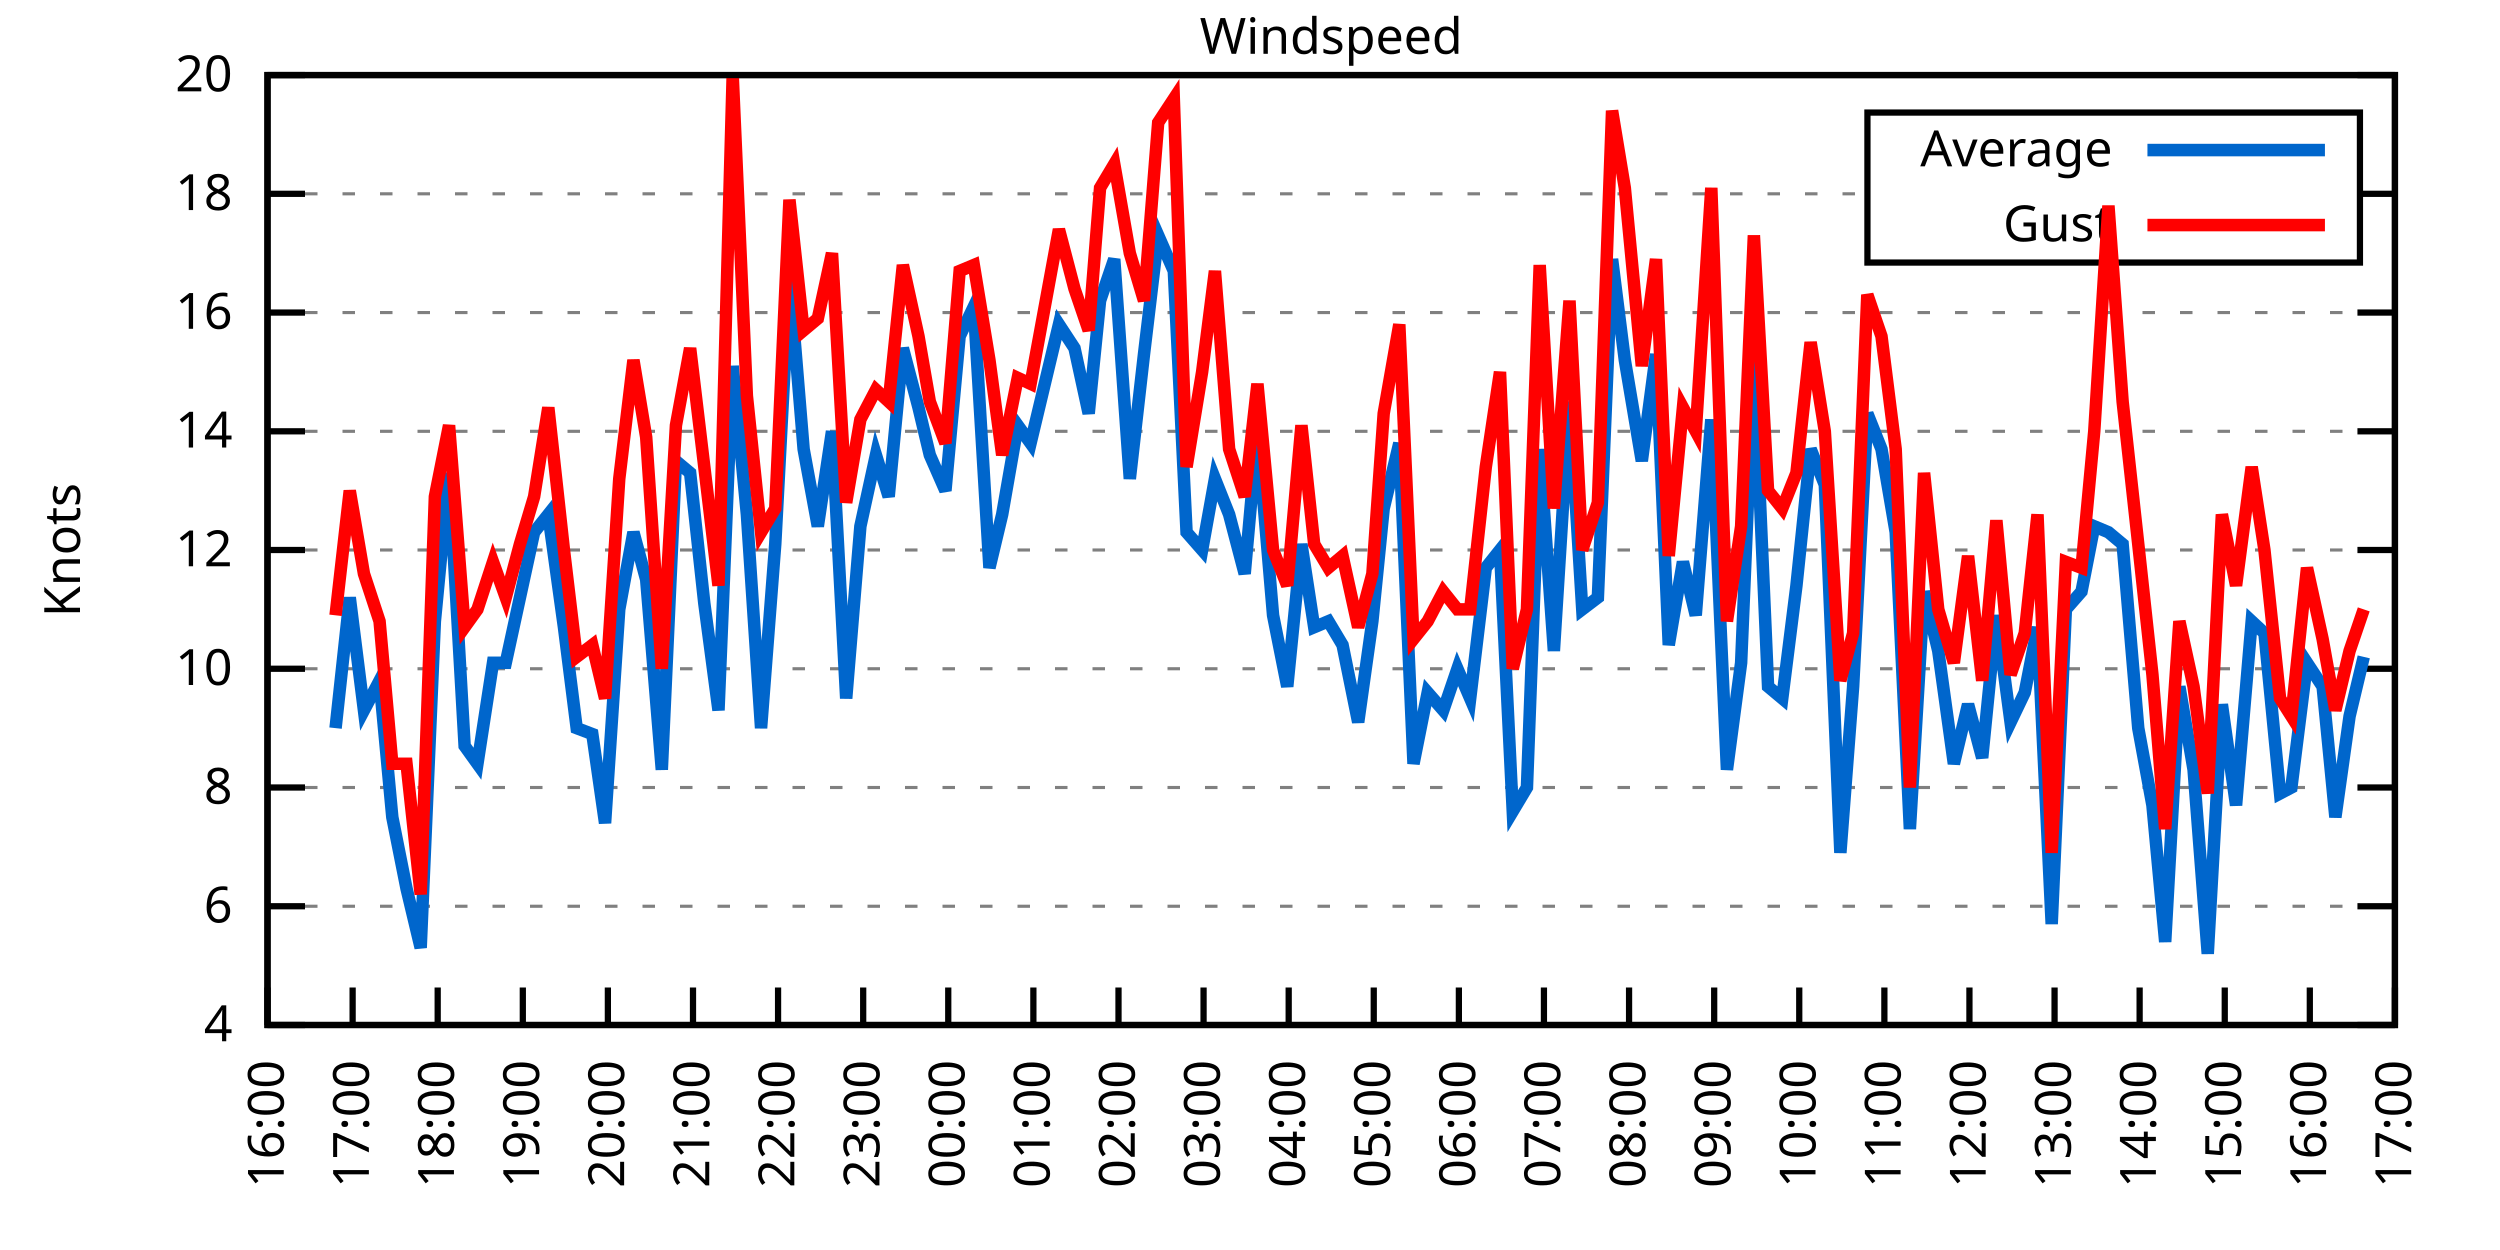
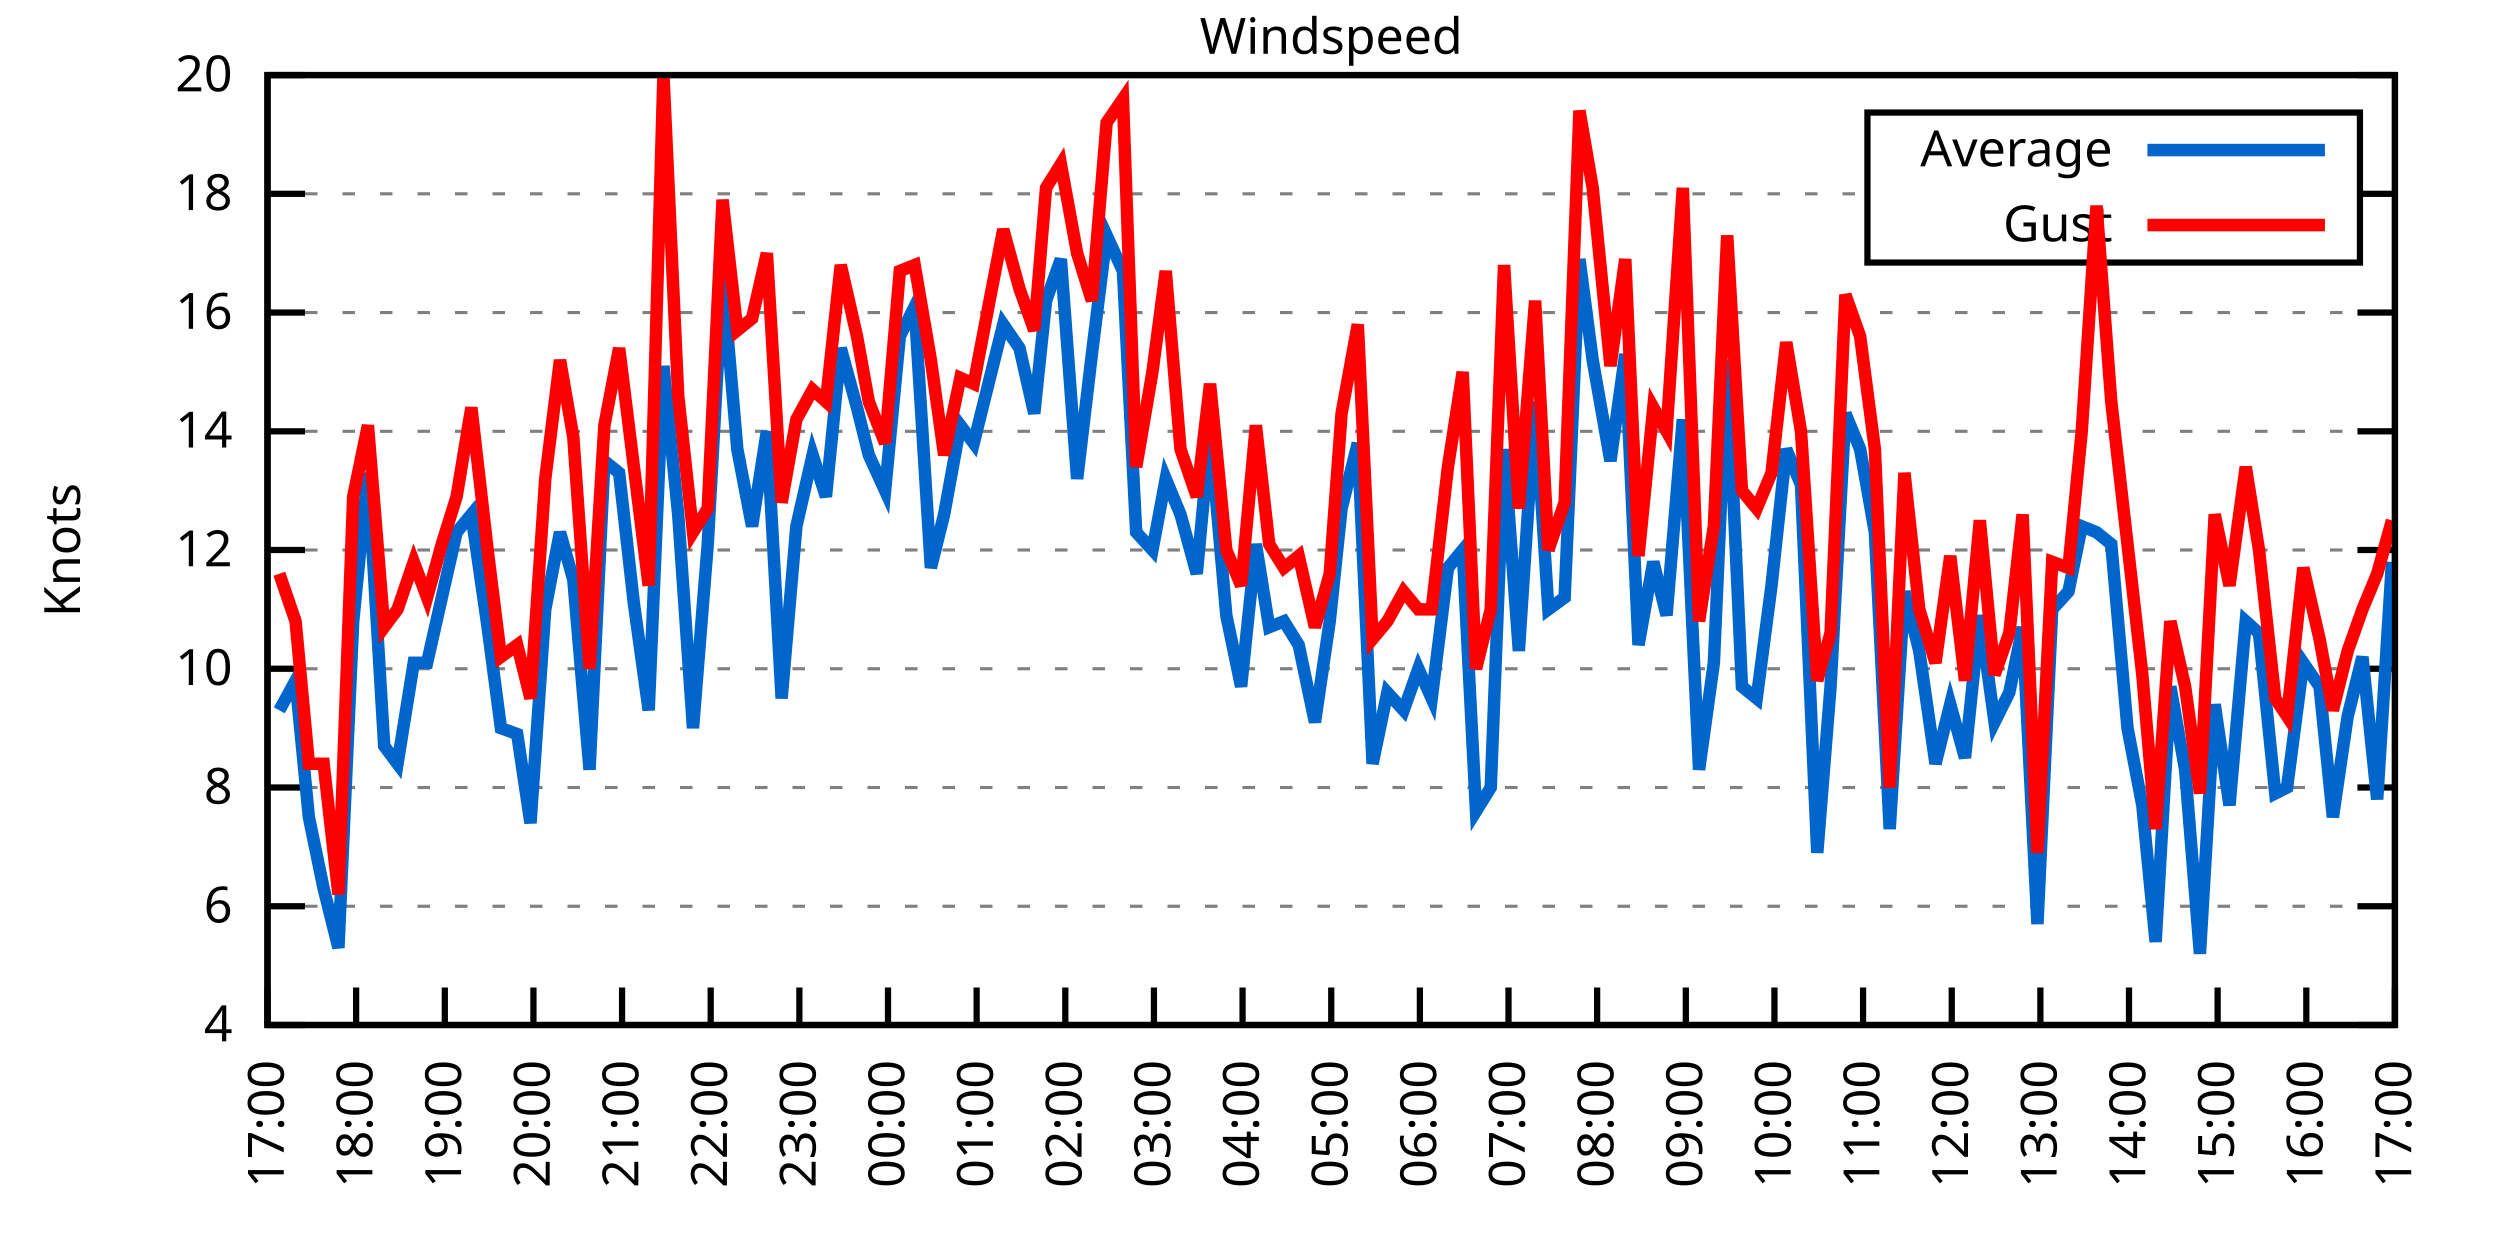
<svg xmlns="http://www.w3.org/2000/svg" xmlns:xlink="http://www.w3.org/1999/xlink" width="400" height="200" viewBox="0 0 400 200">
  <g id="gnuplot_canvas">
    <rect x="0" y="0" width="400" height="200" fill="none" />
    <defs>
      <circle id="gpDot" r="0.5" stroke-width="0.5" stroke="currentColor" />
      <path id="gpPt0" stroke-width="0.333" stroke="currentColor" d="M-1,0 h2 M0,-1 v2" />
      <path id="gpPt1" stroke-width="0.333" stroke="currentColor" d="M-1,-1 L1,1 M1,-1 L-1,1" />
      <path id="gpPt2" stroke-width="0.333" stroke="currentColor" d="M-1,0 L1,0 M0,-1 L0,1 M-1,-1 L1,1 M-1,1 L1,-1" />
      <rect id="gpPt3" stroke-width="0.333" stroke="currentColor" x="-1" y="-1" width="2" height="2" />
      <rect id="gpPt4" stroke-width="0.333" stroke="currentColor" fill="currentColor" x="-1" y="-1" width="2" height="2" />
      <circle id="gpPt5" stroke-width="0.333" stroke="currentColor" cx="0" cy="0" r="1" />
      <use xlink:href="#gpPt5" id="gpPt6" fill="currentColor" stroke="none" />
      <path id="gpPt7" stroke-width="0.333" stroke="currentColor" d="M0,-1.33 L-1.33,0.67 L1.33,0.67 z" />
      <use xlink:href="#gpPt7" id="gpPt8" fill="currentColor" stroke="none" />
      <use xlink:href="#gpPt7" id="gpPt9" stroke="currentColor" transform="rotate(180)" />
      <use xlink:href="#gpPt9" id="gpPt10" fill="currentColor" stroke="none" />
      <use xlink:href="#gpPt3" id="gpPt11" stroke="currentColor" transform="rotate(45)" />
      <use xlink:href="#gpPt11" id="gpPt12" fill="currentColor" stroke="none" />
      <path id="gpPt13" stroke-width="0.333" stroke="currentColor" d="M0,1.330 L1.265,0.411 L0.782,-1.067 L-0.782,-1.076 L-1.265,0.411 z" />
      <use xlink:href="#gpPt13" id="gpPt14" fill="currentColor" stroke="none" />
      <filter id="textbox" filterUnits="objectBoundingBox" x="0" y="0" height="1" width="1">
        <feFlood flood-color="white" flood-opacity="1" result="bgnd" />
        <feComposite in="SourceGraphic" in2="bgnd" operator="atop" />
      </filter>
      <filter id="greybox" filterUnits="objectBoundingBox" x="0" y="0" height="1" width="1">
        <feFlood flood-color="lightgrey" flood-opacity="1" result="grey" />
        <feComposite in="SourceGraphic" in2="grey" operator="atop" />
      </filter>
    </defs>
    <g fill="none" color="white" stroke="currentColor" stroke-width="1.00" stroke-linecap="butt" stroke-linejoin="miter">
</g>
    <g fill="none" color="black" stroke="currentColor" stroke-width="1.00" stroke-linecap="butt" stroke-linejoin="miter">
      <g stroke="none" shape-rendering="crispEdges">
        <polygon fill="rgb(255, 255, 255)" points="42.80,164.00 383.18,164.00 383.18,12.02 42.80,12.02 " />
      </g>
    </g>
    <g fill="none" color="black" stroke="currentColor" stroke-width="1.00" stroke-linecap="butt" stroke-linejoin="miter">
</g>
    <g fill="none" color="black" stroke="black" stroke-width="0.50" stroke-linecap="butt" stroke-linejoin="miter">
</g>
    <g fill="none" color="gray" stroke="currentColor" stroke-width="0.50" stroke-linecap="butt" stroke-linejoin="miter">
      <path stroke="gray" stroke-dasharray="2,4" class="gridline" d="M42.80,164.00 L383.19,164.00  " />
    </g>
    <g fill="none" color="gray" stroke="gray" stroke-width="1.00" stroke-linecap="butt" stroke-linejoin="miter">
</g>
    <g fill="none" color="black" stroke="currentColor" stroke-width="1.00" stroke-linecap="butt" stroke-linejoin="miter">
      <path stroke="black" d="M42.80,164.00 L48.80,164.00 M383.19,164.00 L377.19,164.00  " />
      <g transform="translate(37.20,166.60)" stroke="none" fill="black" font-family="Sans" font-size="8.00" text-anchor="end">
        <text>
          <tspan font-family="Sans"> 4</tspan>
        </text>
      </g>
    </g>
    <g fill="none" color="black" stroke="currentColor" stroke-width="1.00" stroke-linecap="butt" stroke-linejoin="miter">
</g>
    <g fill="none" color="black" stroke="black" stroke-width="0.50" stroke-linecap="butt" stroke-linejoin="miter">
</g>
    <g fill="none" color="gray" stroke="currentColor" stroke-width="0.50" stroke-linecap="butt" stroke-linejoin="miter">
      <path stroke="gray" stroke-dasharray="2,4" class="gridline" d="M42.80,145.00 L383.19,145.00  " />
    </g>
    <g fill="none" color="gray" stroke="gray" stroke-width="1.00" stroke-linecap="butt" stroke-linejoin="miter">
</g>
    <g fill="none" color="black" stroke="currentColor" stroke-width="1.00" stroke-linecap="butt" stroke-linejoin="miter">
      <path stroke="black" d="M42.80,145.00 L48.80,145.00 M383.19,145.00 L377.19,145.00  " />
      <g transform="translate(37.20,147.60)" stroke="none" fill="black" font-family="Sans" font-size="8.00" text-anchor="end">
        <text>
          <tspan font-family="Sans"> 6</tspan>
        </text>
      </g>
    </g>
    <g fill="none" color="black" stroke="currentColor" stroke-width="1.00" stroke-linecap="butt" stroke-linejoin="miter">
</g>
    <g fill="none" color="black" stroke="black" stroke-width="0.50" stroke-linecap="butt" stroke-linejoin="miter">
</g>
    <g fill="none" color="gray" stroke="currentColor" stroke-width="0.50" stroke-linecap="butt" stroke-linejoin="miter">
      <path stroke="gray" stroke-dasharray="2,4" class="gridline" d="M42.80,126.00 L383.19,126.00  " />
    </g>
    <g fill="none" color="gray" stroke="gray" stroke-width="1.00" stroke-linecap="butt" stroke-linejoin="miter">
</g>
    <g fill="none" color="black" stroke="currentColor" stroke-width="1.00" stroke-linecap="butt" stroke-linejoin="miter">
      <path stroke="black" d="M42.80,126.00 L48.80,126.00 M383.19,126.00 L377.19,126.00  " />
      <g transform="translate(37.20,128.60)" stroke="none" fill="black" font-family="Sans" font-size="8.00" text-anchor="end">
        <text>
          <tspan font-family="Sans"> 8</tspan>
        </text>
      </g>
    </g>
    <g fill="none" color="black" stroke="currentColor" stroke-width="1.00" stroke-linecap="butt" stroke-linejoin="miter">
</g>
    <g fill="none" color="black" stroke="black" stroke-width="0.50" stroke-linecap="butt" stroke-linejoin="miter">
</g>
    <g fill="none" color="gray" stroke="currentColor" stroke-width="0.50" stroke-linecap="butt" stroke-linejoin="miter">
      <path stroke="gray" stroke-dasharray="2,4" class="gridline" d="M42.80,107.00 L383.19,107.00  " />
    </g>
    <g fill="none" color="gray" stroke="gray" stroke-width="1.00" stroke-linecap="butt" stroke-linejoin="miter">
</g>
    <g fill="none" color="black" stroke="currentColor" stroke-width="1.00" stroke-linecap="butt" stroke-linejoin="miter">
      <path stroke="black" d="M42.80,107.00 L48.80,107.00 M383.19,107.00 L377.19,107.00  " />
      <g transform="translate(37.20,109.60)" stroke="none" fill="black" font-family="Sans" font-size="8.00" text-anchor="end">
        <text>
          <tspan font-family="Sans"> 10</tspan>
        </text>
      </g>
    </g>
    <g fill="none" color="black" stroke="currentColor" stroke-width="1.00" stroke-linecap="butt" stroke-linejoin="miter">
</g>
    <g fill="none" color="black" stroke="black" stroke-width="0.50" stroke-linecap="butt" stroke-linejoin="miter">
</g>
    <g fill="none" color="gray" stroke="currentColor" stroke-width="0.50" stroke-linecap="butt" stroke-linejoin="miter">
      <path stroke="gray" stroke-dasharray="2,4" class="gridline" d="M42.80,88.00 L383.19,88.00  " />
    </g>
    <g fill="none" color="gray" stroke="gray" stroke-width="1.00" stroke-linecap="butt" stroke-linejoin="miter">
</g>
    <g fill="none" color="black" stroke="currentColor" stroke-width="1.00" stroke-linecap="butt" stroke-linejoin="miter">
      <path stroke="black" d="M42.80,88.00 L48.80,88.00 M383.19,88.00 L377.19,88.00  " />
      <g transform="translate(37.20,90.60)" stroke="none" fill="black" font-family="Sans" font-size="8.00" text-anchor="end">
        <text>
          <tspan font-family="Sans"> 12</tspan>
        </text>
      </g>
    </g>
    <g fill="none" color="black" stroke="currentColor" stroke-width="1.00" stroke-linecap="butt" stroke-linejoin="miter">
</g>
    <g fill="none" color="black" stroke="black" stroke-width="0.50" stroke-linecap="butt" stroke-linejoin="miter">
</g>
    <g fill="none" color="gray" stroke="currentColor" stroke-width="0.50" stroke-linecap="butt" stroke-linejoin="miter">
      <path stroke="gray" stroke-dasharray="2,4" class="gridline" d="M42.80,69.01 L383.19,69.01  " />
    </g>
    <g fill="none" color="gray" stroke="gray" stroke-width="1.00" stroke-linecap="butt" stroke-linejoin="miter">
</g>
    <g fill="none" color="black" stroke="currentColor" stroke-width="1.00" stroke-linecap="butt" stroke-linejoin="miter">
      <path stroke="black" d="M42.80,69.01 L48.80,69.01 M383.19,69.01 L377.19,69.01  " />
      <g transform="translate(37.20,71.61)" stroke="none" fill="black" font-family="Sans" font-size="8.00" text-anchor="end">
        <text>
          <tspan font-family="Sans"> 14</tspan>
        </text>
      </g>
    </g>
    <g fill="none" color="black" stroke="currentColor" stroke-width="1.00" stroke-linecap="butt" stroke-linejoin="miter">
</g>
    <g fill="none" color="black" stroke="black" stroke-width="0.50" stroke-linecap="butt" stroke-linejoin="miter">
</g>
    <g fill="none" color="gray" stroke="currentColor" stroke-width="0.50" stroke-linecap="butt" stroke-linejoin="miter">
      <path stroke="gray" stroke-dasharray="2,4" class="gridline" d="M42.80,50.01 L383.19,50.01  " />
    </g>
    <g fill="none" color="gray" stroke="gray" stroke-width="1.00" stroke-linecap="butt" stroke-linejoin="miter">
</g>
    <g fill="none" color="black" stroke="currentColor" stroke-width="1.00" stroke-linecap="butt" stroke-linejoin="miter">
      <path stroke="black" d="M42.80,50.01 L48.80,50.01 M383.19,50.01 L377.19,50.01  " />
      <g transform="translate(37.20,52.61)" stroke="none" fill="black" font-family="Sans" font-size="8.00" text-anchor="end">
        <text>
          <tspan font-family="Sans"> 16</tspan>
        </text>
      </g>
    </g>
    <g fill="none" color="black" stroke="currentColor" stroke-width="1.00" stroke-linecap="butt" stroke-linejoin="miter">
</g>
    <g fill="none" color="black" stroke="black" stroke-width="0.50" stroke-linecap="butt" stroke-linejoin="miter">
</g>
    <g fill="none" color="gray" stroke="currentColor" stroke-width="0.50" stroke-linecap="butt" stroke-linejoin="miter">
      <path stroke="gray" stroke-dasharray="2,4" class="gridline" d="M42.80,31.01 L298.79,31.01 M377.59,31.01 L383.19,31.01  " />
    </g>
    <g fill="none" color="gray" stroke="gray" stroke-width="1.00" stroke-linecap="butt" stroke-linejoin="miter">
</g>
    <g fill="none" color="black" stroke="currentColor" stroke-width="1.00" stroke-linecap="butt" stroke-linejoin="miter">
      <path stroke="black" d="M42.80,31.01 L48.80,31.01 M383.19,31.01 L377.19,31.01  " />
      <g transform="translate(37.20,33.61)" stroke="none" fill="black" font-family="Sans" font-size="8.00" text-anchor="end">
        <text>
          <tspan font-family="Sans"> 18</tspan>
        </text>
      </g>
    </g>
    <g fill="none" color="black" stroke="currentColor" stroke-width="1.00" stroke-linecap="butt" stroke-linejoin="miter">
</g>
    <g fill="none" color="black" stroke="black" stroke-width="0.50" stroke-linecap="butt" stroke-linejoin="miter">
</g>
    <g fill="none" color="gray" stroke="currentColor" stroke-width="0.50" stroke-linecap="butt" stroke-linejoin="miter">
      <path stroke="gray" stroke-dasharray="2,4" class="gridline" d="M42.80,12.01 L383.19,12.01  " />
    </g>
    <g fill="none" color="gray" stroke="gray" stroke-width="1.00" stroke-linecap="butt" stroke-linejoin="miter">
</g>
    <g fill="none" color="black" stroke="currentColor" stroke-width="1.00" stroke-linecap="butt" stroke-linejoin="miter">
      <path stroke="black" d="M42.80,12.01 L48.80,12.01 M383.19,12.01 L377.19,12.01  " />
      <g transform="translate(37.20,14.61)" stroke="none" fill="black" font-family="Sans" font-size="8.00" text-anchor="end">
        <text>
          <tspan font-family="Sans"> 20</tspan>
        </text>
      </g>
    </g>
    <g fill="none" color="black" stroke="currentColor" stroke-width="1.00" stroke-linecap="butt" stroke-linejoin="miter">
      <path stroke="black" d="M42.80,164.00 L42.80,158.00  " />
      <g transform="translate(45.40,169.60) rotate(270.00)" stroke="none" fill="black" font-family="Sans" font-size="8.00" text-anchor="end">
        <text>
-           <tspan font-family="Sans">16:00</tspan>
-         </text>
-       </g>
-     </g>
-     <g fill="none" color="black" stroke="currentColor" stroke-width="1.00" stroke-linecap="butt" stroke-linejoin="miter">
-       <path stroke="black" d="M56.42,164.00 L56.42,158.00  " />
-       <g transform="translate(59.02,169.60) rotate(270.00)" stroke="none" fill="black" font-family="Sans" font-size="8.00" text-anchor="end">
-         <text>
          <tspan font-family="Sans">17:00</tspan>
        </text>
      </g>
    </g>
    <g fill="none" color="black" stroke="currentColor" stroke-width="1.00" stroke-linecap="butt" stroke-linejoin="miter">
-       <path stroke="black" d="M70.03,164.00 L70.03,158.00  " />
-       <g transform="translate(72.63,169.60) rotate(270.00)" stroke="none" fill="black" font-family="Sans" font-size="8.00" text-anchor="end">
+       <path stroke="black" d="M56.98,164.00 L56.98,158.00  " />
+       <g transform="translate(59.58,169.60) rotate(270.00)" stroke="none" fill="black" font-family="Sans" font-size="8.00" text-anchor="end">
        <text>
          <tspan font-family="Sans">18:00</tspan>
        </text>
      </g>
    </g>
    <g fill="none" color="black" stroke="currentColor" stroke-width="1.00" stroke-linecap="butt" stroke-linejoin="miter">
-       <path stroke="black" d="M83.65,164.00 L83.65,158.00  " />
-       <g transform="translate(86.25,169.60) rotate(270.00)" stroke="none" fill="black" font-family="Sans" font-size="8.00" text-anchor="end">
+       <path stroke="black" d="M71.17,164.00 L71.17,158.00  " />
+       <g transform="translate(73.77,169.60) rotate(270.00)" stroke="none" fill="black" font-family="Sans" font-size="8.00" text-anchor="end">
        <text>
          <tspan font-family="Sans">19:00</tspan>
        </text>
      </g>
    </g>
    <g fill="none" color="black" stroke="currentColor" stroke-width="1.00" stroke-linecap="butt" stroke-linejoin="miter">
-       <path stroke="black" d="M97.26,164.00 L97.26,158.00  " />
-       <g transform="translate(99.86,169.60) rotate(270.00)" stroke="none" fill="black" font-family="Sans" font-size="8.00" text-anchor="end">
+       <path stroke="black" d="M85.35,164.00 L85.35,158.00  " />
+       <g transform="translate(87.95,169.60) rotate(270.00)" stroke="none" fill="black" font-family="Sans" font-size="8.00" text-anchor="end">
        <text>
          <tspan font-family="Sans">20:00</tspan>
        </text>
      </g>
    </g>
    <g fill="none" color="black" stroke="currentColor" stroke-width="1.00" stroke-linecap="butt" stroke-linejoin="miter">
-       <path stroke="black" d="M110.88,164.00 L110.88,158.00  " />
-       <g transform="translate(113.48,169.60) rotate(270.00)" stroke="none" fill="black" font-family="Sans" font-size="8.00" text-anchor="end">
+       <path stroke="black" d="M99.53,164.00 L99.53,158.00  " />
+       <g transform="translate(102.13,169.60) rotate(270.00)" stroke="none" fill="black" font-family="Sans" font-size="8.00" text-anchor="end">
        <text>
          <tspan font-family="Sans">21:00</tspan>
        </text>
      </g>
    </g>
    <g fill="none" color="black" stroke="currentColor" stroke-width="1.00" stroke-linecap="butt" stroke-linejoin="miter">
-       <path stroke="black" d="M124.49,164.00 L124.49,158.00  " />
-       <g transform="translate(127.09,169.60) rotate(270.00)" stroke="none" fill="black" font-family="Sans" font-size="8.00" text-anchor="end">
+       <path stroke="black" d="M113.71,164.00 L113.71,158.00  " />
+       <g transform="translate(116.31,169.60) rotate(270.00)" stroke="none" fill="black" font-family="Sans" font-size="8.00" text-anchor="end">
        <text>
          <tspan font-family="Sans">22:00</tspan>
        </text>
      </g>
    </g>
    <g fill="none" color="black" stroke="currentColor" stroke-width="1.00" stroke-linecap="butt" stroke-linejoin="miter">
-       <path stroke="black" d="M138.11,164.00 L138.11,158.00  " />
-       <g transform="translate(140.71,169.60) rotate(270.00)" stroke="none" fill="black" font-family="Sans" font-size="8.00" text-anchor="end">
+       <path stroke="black" d="M127.90,164.00 L127.90,158.00  " />
+       <g transform="translate(130.50,169.60) rotate(270.00)" stroke="none" fill="black" font-family="Sans" font-size="8.00" text-anchor="end">
        <text>
          <tspan font-family="Sans">23:00</tspan>
        </text>
      </g>
    </g>
    <g fill="none" color="black" stroke="currentColor" stroke-width="1.00" stroke-linecap="butt" stroke-linejoin="miter">
-       <path stroke="black" d="M151.72,164.00 L151.72,158.00  " />
-       <g transform="translate(154.32,169.60) rotate(270.00)" stroke="none" fill="black" font-family="Sans" font-size="8.00" text-anchor="end">
+       <path stroke="black" d="M142.08,164.00 L142.08,158.00  " />
+       <g transform="translate(144.68,169.60) rotate(270.00)" stroke="none" fill="black" font-family="Sans" font-size="8.00" text-anchor="end">
        <text>
          <tspan font-family="Sans">00:00</tspan>
        </text>
      </g>
    </g>
    <g fill="none" color="black" stroke="currentColor" stroke-width="1.00" stroke-linecap="butt" stroke-linejoin="miter">
-       <path stroke="black" d="M165.34,164.00 L165.34,158.00  " />
-       <g transform="translate(167.94,169.60) rotate(270.00)" stroke="none" fill="black" font-family="Sans" font-size="8.00" text-anchor="end">
+       <path stroke="black" d="M156.26,164.00 L156.26,158.00  " />
+       <g transform="translate(158.86,169.60) rotate(270.00)" stroke="none" fill="black" font-family="Sans" font-size="8.00" text-anchor="end">
        <text>
          <tspan font-family="Sans">01:00</tspan>
        </text>
      </g>
    </g>
    <g fill="none" color="black" stroke="currentColor" stroke-width="1.00" stroke-linecap="butt" stroke-linejoin="miter">
-       <path stroke="black" d="M178.96,164.00 L178.96,158.00  " />
-       <g transform="translate(181.56,169.60) rotate(270.00)" stroke="none" fill="black" font-family="Sans" font-size="8.00" text-anchor="end">
+       <path stroke="black" d="M170.45,164.00 L170.45,158.00  " />
+       <g transform="translate(173.05,169.60) rotate(270.00)" stroke="none" fill="black" font-family="Sans" font-size="8.00" text-anchor="end">
        <text>
          <tspan font-family="Sans">02:00</tspan>
        </text>
      </g>
    </g>
    <g fill="none" color="black" stroke="currentColor" stroke-width="1.00" stroke-linecap="butt" stroke-linejoin="miter">
-       <path stroke="black" d="M192.57,164.00 L192.57,158.00  " />
-       <g transform="translate(195.17,169.60) rotate(270.00)" stroke="none" fill="black" font-family="Sans" font-size="8.00" text-anchor="end">
+       <path stroke="black" d="M184.63,164.00 L184.63,158.00  " />
+       <g transform="translate(187.23,169.60) rotate(270.00)" stroke="none" fill="black" font-family="Sans" font-size="8.00" text-anchor="end">
        <text>
          <tspan font-family="Sans">03:00</tspan>
        </text>
      </g>
    </g>
    <g fill="none" color="black" stroke="currentColor" stroke-width="1.00" stroke-linecap="butt" stroke-linejoin="miter">
-       <path stroke="black" d="M206.19,164.00 L206.19,158.00  " />
-       <g transform="translate(208.79,169.60) rotate(270.00)" stroke="none" fill="black" font-family="Sans" font-size="8.00" text-anchor="end">
+       <path stroke="black" d="M198.81,164.00 L198.81,158.00  " />
+       <g transform="translate(201.41,169.60) rotate(270.00)" stroke="none" fill="black" font-family="Sans" font-size="8.00" text-anchor="end">
        <text>
          <tspan font-family="Sans">04:00</tspan>
        </text>
      </g>
    </g>
    <g fill="none" color="black" stroke="currentColor" stroke-width="1.00" stroke-linecap="butt" stroke-linejoin="miter">
-       <path stroke="black" d="M219.80,164.00 L219.80,158.00  " />
-       <g transform="translate(222.40,169.60) rotate(270.00)" stroke="none" fill="black" font-family="Sans" font-size="8.00" text-anchor="end">
+       <path stroke="black" d="M213.00,164.00 L213.00,158.00  " />
+       <g transform="translate(215.60,169.60) rotate(270.00)" stroke="none" fill="black" font-family="Sans" font-size="8.00" text-anchor="end">
        <text>
          <tspan font-family="Sans">05:00</tspan>
        </text>
      </g>
    </g>
    <g fill="none" color="black" stroke="currentColor" stroke-width="1.00" stroke-linecap="butt" stroke-linejoin="miter">
-       <path stroke="black" d="M233.42,164.00 L233.42,158.00  " />
-       <g transform="translate(236.02,169.60) rotate(270.00)" stroke="none" fill="black" font-family="Sans" font-size="8.00" text-anchor="end">
+       <path stroke="black" d="M227.18,164.00 L227.18,158.00  " />
+       <g transform="translate(229.78,169.60) rotate(270.00)" stroke="none" fill="black" font-family="Sans" font-size="8.00" text-anchor="end">
        <text>
          <tspan font-family="Sans">06:00</tspan>
        </text>
      </g>
    </g>
    <g fill="none" color="black" stroke="currentColor" stroke-width="1.00" stroke-linecap="butt" stroke-linejoin="miter">
-       <path stroke="black" d="M247.03,164.00 L247.03,158.00  " />
-       <g transform="translate(249.63,169.60) rotate(270.00)" stroke="none" fill="black" font-family="Sans" font-size="8.00" text-anchor="end">
+       <path stroke="black" d="M241.36,164.00 L241.36,158.00  " />
+       <g transform="translate(243.96,169.60) rotate(270.00)" stroke="none" fill="black" font-family="Sans" font-size="8.00" text-anchor="end">
        <text>
          <tspan font-family="Sans">07:00</tspan>
        </text>
      </g>
    </g>
    <g fill="none" color="black" stroke="currentColor" stroke-width="1.00" stroke-linecap="butt" stroke-linejoin="miter">
-       <path stroke="black" d="M260.65,164.00 L260.65,158.00  " />
-       <g transform="translate(263.25,169.60) rotate(270.00)" stroke="none" fill="black" font-family="Sans" font-size="8.00" text-anchor="end">
+       <path stroke="black" d="M255.54,164.00 L255.54,158.00  " />
+       <g transform="translate(258.14,169.60) rotate(270.00)" stroke="none" fill="black" font-family="Sans" font-size="8.00" text-anchor="end">
        <text>
          <tspan font-family="Sans">08:00</tspan>
        </text>
      </g>
    </g>
    <g fill="none" color="black" stroke="currentColor" stroke-width="1.00" stroke-linecap="butt" stroke-linejoin="miter">
-       <path stroke="black" d="M274.27,164.00 L274.27,158.00  " />
-       <g transform="translate(276.87,169.60) rotate(270.00)" stroke="none" fill="black" font-family="Sans" font-size="8.00" text-anchor="end">
+       <path stroke="black" d="M269.73,164.00 L269.73,158.00  " />
+       <g transform="translate(272.33,169.60) rotate(270.00)" stroke="none" fill="black" font-family="Sans" font-size="8.00" text-anchor="end">
        <text>
          <tspan font-family="Sans">09:00</tspan>
        </text>
      </g>
    </g>
    <g fill="none" color="black" stroke="currentColor" stroke-width="1.00" stroke-linecap="butt" stroke-linejoin="miter">
-       <path stroke="black" d="M287.88,164.00 L287.88,158.00  " />
-       <g transform="translate(290.48,169.60) rotate(270.00)" stroke="none" fill="black" font-family="Sans" font-size="8.00" text-anchor="end">
+       <path stroke="black" d="M283.91,164.00 L283.91,158.00  " />
+       <g transform="translate(286.51,169.60) rotate(270.00)" stroke="none" fill="black" font-family="Sans" font-size="8.00" text-anchor="end">
        <text>
          <tspan font-family="Sans">10:00</tspan>
        </text>
      </g>
    </g>
    <g fill="none" color="black" stroke="currentColor" stroke-width="1.00" stroke-linecap="butt" stroke-linejoin="miter">
-       <path stroke="black" d="M301.50,164.00 L301.50,158.00  " />
-       <g transform="translate(304.10,169.60) rotate(270.00)" stroke="none" fill="black" font-family="Sans" font-size="8.00" text-anchor="end">
+       <path stroke="black" d="M298.09,164.00 L298.09,158.00  " />
+       <g transform="translate(300.69,169.60) rotate(270.00)" stroke="none" fill="black" font-family="Sans" font-size="8.00" text-anchor="end">
        <text>
          <tspan font-family="Sans">11:00</tspan>
        </text>
      </g>
    </g>
    <g fill="none" color="black" stroke="currentColor" stroke-width="1.00" stroke-linecap="butt" stroke-linejoin="miter">
-       <path stroke="black" d="M315.11,164.00 L315.11,158.00  " />
-       <g transform="translate(317.71,169.60) rotate(270.00)" stroke="none" fill="black" font-family="Sans" font-size="8.00" text-anchor="end">
+       <path stroke="black" d="M312.28,164.00 L312.28,158.00  " />
+       <g transform="translate(314.88,169.60) rotate(270.00)" stroke="none" fill="black" font-family="Sans" font-size="8.00" text-anchor="end">
        <text>
          <tspan font-family="Sans">12:00</tspan>
        </text>
      </g>
    </g>
    <g fill="none" color="black" stroke="currentColor" stroke-width="1.00" stroke-linecap="butt" stroke-linejoin="miter">
-       <path stroke="black" d="M328.73,164.00 L328.73,158.00  " />
-       <g transform="translate(331.33,169.60) rotate(270.00)" stroke="none" fill="black" font-family="Sans" font-size="8.00" text-anchor="end">
+       <path stroke="black" d="M326.46,164.00 L326.46,158.00  " />
+       <g transform="translate(329.06,169.60) rotate(270.00)" stroke="none" fill="black" font-family="Sans" font-size="8.00" text-anchor="end">
        <text>
          <tspan font-family="Sans">13:00</tspan>
        </text>
      </g>
    </g>
    <g fill="none" color="black" stroke="currentColor" stroke-width="1.00" stroke-linecap="butt" stroke-linejoin="miter">
-       <path stroke="black" d="M342.34,164.00 L342.34,158.00  " />
-       <g transform="translate(344.94,169.60) rotate(270.00)" stroke="none" fill="black" font-family="Sans" font-size="8.00" text-anchor="end">
+       <path stroke="black" d="M340.64,164.00 L340.64,158.00  " />
+       <g transform="translate(343.24,169.60) rotate(270.00)" stroke="none" fill="black" font-family="Sans" font-size="8.00" text-anchor="end">
        <text>
          <tspan font-family="Sans">14:00</tspan>
        </text>
      </g>
    </g>
    <g fill="none" color="black" stroke="currentColor" stroke-width="1.00" stroke-linecap="butt" stroke-linejoin="miter">
-       <path stroke="black" d="M355.96,164.00 L355.96,158.00  " />
-       <g transform="translate(358.56,169.60) rotate(270.00)" stroke="none" fill="black" font-family="Sans" font-size="8.00" text-anchor="end">
+       <path stroke="black" d="M354.82,164.00 L354.82,158.00  " />
+       <g transform="translate(357.42,169.60) rotate(270.00)" stroke="none" fill="black" font-family="Sans" font-size="8.00" text-anchor="end">
        <text>
          <tspan font-family="Sans">15:00</tspan>
        </text>
      </g>
    </g>
    <g fill="none" color="black" stroke="currentColor" stroke-width="1.00" stroke-linecap="butt" stroke-linejoin="miter">
-       <path stroke="black" d="M369.57,164.00 L369.57,158.00  " />
-       <g transform="translate(372.17,169.60) rotate(270.00)" stroke="none" fill="black" font-family="Sans" font-size="8.00" text-anchor="end">
+       <path stroke="black" d="M369.01,164.00 L369.01,158.00  " />
+       <g transform="translate(371.61,169.60) rotate(270.00)" stroke="none" fill="black" font-family="Sans" font-size="8.00" text-anchor="end">
        <text>
          <tspan font-family="Sans">16:00</tspan>
        </text>
      </g>
    </g>
    <g fill="none" color="black" stroke="currentColor" stroke-width="1.00" stroke-linecap="butt" stroke-linejoin="miter">
      <path stroke="black" d="M383.19,164.00 L383.19,158.00  " />
      <g transform="translate(385.79,169.60) rotate(270.00)" stroke="none" fill="black" font-family="Sans" font-size="8.00" text-anchor="end">
        <text>
          <tspan font-family="Sans">17:00</tspan>
        </text>
      </g>
    </g>
    <g fill="none" color="black" stroke="currentColor" stroke-width="1.00" stroke-linecap="butt" stroke-linejoin="miter">
</g>
    <g fill="none" color="black" stroke="currentColor" stroke-width="1.00" stroke-linecap="butt" stroke-linejoin="miter">
      <path stroke="black" d="M42.80,12.01 L42.80,164.00 L383.19,164.00 L383.19,12.01 L42.80,12.01 Z  " />
    </g>
    <g fill="none" color="black" stroke="currentColor" stroke-width="1.00" stroke-linecap="butt" stroke-linejoin="miter">
</g>
    <g fill="none" color="black" stroke="currentColor" stroke-width="1.00" stroke-linecap="butt" stroke-linejoin="miter">
      <path stroke="black" d="M298.79,42.01 L298.79,18.01 L377.59,18.01 L377.59,42.01 L298.79,42.01 Z  " />
    </g>
    <g id="Windspeed_plot_1">
      <g fill="none" color="white" stroke="black" stroke-width="2.00" stroke-linecap="butt" stroke-linejoin="miter">
</g>
      <g fill="none" color="black" stroke="currentColor" stroke-width="2.00" stroke-linecap="butt" stroke-linejoin="miter">
        <g transform="translate(337.99,26.61)" stroke="none" fill="black" font-family="Sans" font-size="8.00" text-anchor="end">
          <text>
            <tspan font-family="Sans">Average</tspan>
          </text>
        </g>
      </g>
      <g fill="none" color="black" stroke="currentColor" stroke-width="2.00" stroke-linecap="butt" stroke-linejoin="miter">
-         <path stroke="rgb(  0, 102, 204)" d="M343.59,24.01 L371.99,24.01 M53.69,116.50 L55.96,95.60 L58.23,113.65 L60.73,108.90 L62.77,130.75 L65.04,142.15   L67.31,151.65 L69.58,99.40 L71.85,75.66 L74.34,119.35 L76.39,122.20 L78.88,106.05 L80.92,106.05 L83.19,95.60   L85.46,85.16 L87.73,82.31 L90.23,100.35 L92.27,116.50 L94.77,117.45 L96.81,131.70 L99.08,97.50 L101.35,85.16   L103.39,92.75 L105.89,123.15 L108.15,73.76 L110.42,75.66 L112.69,96.55 L114.96,113.65 L117.23,58.56 L119.50,82.31   L121.77,116.50 L124.04,87.06 L126.31,44.31 L128.58,71.86 L130.85,84.21 L133.12,69.01 L135.39,111.75 L137.66,84.21   L140.15,72.81 L142.19,79.46 L144.46,55.71 L146.96,65.21 L148.77,72.81 L151.27,78.51 L153.54,53.81 L155.81,49.06   L158.31,90.85 L160.35,82.31 L162.84,68.06 L164.89,70.91 L167.16,61.41 L169.43,51.91 L171.92,55.71 L174.19,66.16   L176.01,48.11 L178.28,41.46 L180.77,76.61 L183.04,56.66 L185.31,37.66 L187.81,43.36 L189.85,85.16 L192.34,88.00   L194.39,76.61 L196.66,82.31 L199.15,91.80 L201.19,69.01 L203.69,98.45 L205.96,109.85 L208.23,87.06 L210.27,100.35   L212.54,99.40 L214.81,103.20 L217.31,115.55 L219.58,99.40 L221.39,81.36 L223.89,70.91 L226.16,122.20 L228.43,110.80   L230.92,113.65 L233.19,107.00 L235.23,111.75 L237.73,90.85 L240.00,88.00 L242.04,129.80 L244.31,126.00 L246.35,71.86   L248.62,104.15 L251.12,64.26 L253.16,97.50 L255.66,95.60 L257.93,41.46 L259.97,57.61 L262.69,73.76 L264.96,56.66   L267.00,103.20 L269.27,89.90 L271.32,98.45 L273.81,67.11 L276.31,123.15 L278.58,106.05 L280.62,57.61 L282.89,109.85   L285.16,111.75 L287.43,93.70 L289.70,71.86 L291.97,77.56 L294.46,136.45 L296.50,109.85 L298.77,66.16 L301.04,71.86   L303.31,85.16 L305.58,132.65 L307.85,94.65 L310.12,104.15 L312.62,122.20 L314.89,112.70 L317.15,121.25 L319.42,98.45   L321.69,115.55 L323.96,110.80 L326.00,100.35 L328.27,147.85 L330.54,97.50 L333.04,94.65 L335.08,84.21 L337.35,85.16   L339.62,87.06 L342.12,116.50 L344.39,128.85 L346.43,150.70 L348.70,109.85 L350.97,123.15 L353.24,152.60 L355.50,112.70   L357.77,128.85 L360.27,99.40 L362.31,101.30 L364.81,126.95 L366.62,126.00 L369.12,106.05 L371.62,109.85 L373.66,130.75   L375.93,114.60 L378.20,105.10  " />
+         <path stroke="rgb(  0, 102, 204)" d="M343.59,24.01 L371.99,24.01 M44.69,113.65 L47.29,108.90 L49.42,130.75 L51.78,142.15 L54.15,151.65 L56.51,99.40   L58.87,75.66 L61.47,119.35 L63.60,122.20 L66.20,106.05 L68.33,106.05 L70.69,95.60 L73.06,85.16 L75.42,82.31   L78.02,100.35 L80.15,116.50 L82.75,117.45 L84.88,131.70 L87.24,97.50 L89.60,85.16 L91.73,92.75 L94.33,123.15   L96.70,73.76 L99.06,75.66 L101.42,96.55 L103.79,113.65 L106.15,58.56 L108.51,82.31 L110.88,116.50 L113.24,87.06   L115.61,44.31 L117.97,71.86 L120.33,84.21 L122.70,69.01 L125.06,111.75 L127.42,84.21 L130.02,72.81 L132.15,79.46   L134.52,55.71 L137.12,65.21 L139.01,72.81 L141.61,78.51 L143.97,53.81 L146.34,49.06 L148.94,90.85 L151.06,82.31   L153.66,68.06 L155.79,70.91 L158.15,61.41 L160.52,51.91 L163.12,55.71 L165.48,66.16 L167.37,48.11 L169.74,41.46   L172.34,76.61 L174.70,56.66 L177.06,37.66 L179.67,43.36 L181.79,85.16 L184.39,88.00 L186.52,76.61 L188.88,82.31   L191.48,91.80 L193.61,69.01 L196.21,98.45 L198.58,109.85 L200.94,87.06 L203.07,100.35 L205.43,99.40 L207.79,103.20   L210.39,115.55 L212.76,99.40 L214.65,81.36 L217.25,70.91 L219.61,122.20 L221.98,110.80 L224.58,113.65 L226.94,107.00   L229.07,111.75 L231.67,90.85 L234.03,88.00 L236.16,129.80 L238.52,126.00 L240.65,71.86 L243.02,104.15 L245.62,64.26   L247.74,97.50 L250.34,95.60 L252.71,41.46 L254.83,57.61 L257.67,73.76 L260.04,56.66 L262.16,103.20 L264.53,89.90   L266.65,98.45 L269.25,67.11 L271.85,123.15 L274.22,106.05 L276.35,57.61 L278.71,109.85 L281.07,111.75 L283.44,93.70   L285.80,71.86 L288.16,77.56 L290.76,136.45 L292.89,109.85 L295.26,66.16 L297.62,71.86 L299.98,85.16 L302.35,132.65   L304.71,94.65 L307.08,104.15 L309.68,122.20 L312.04,112.70 L314.40,121.25 L316.77,98.45 L319.13,115.55 L321.49,110.80   L323.62,100.35 L325.99,147.85 L328.35,97.50 L330.95,94.65 L333.08,84.21 L335.44,85.16 L337.80,87.06 L340.40,116.50   L342.77,128.85 L344.90,150.70 L347.26,109.85 L349.62,123.15 L351.99,152.60 L354.35,112.70 L356.72,128.85 L359.32,99.40   L361.44,101.30 L364.04,126.95 L365.93,126.00 L368.53,106.05 L371.13,109.85 L373.26,130.75 L375.63,114.60 L377.99,105.10   L380.35,127.90 L382.72,89.90  " />
      </g>
    </g>
    <g id="Windspeed_plot_2">
      <g fill="none" color="black" stroke="currentColor" stroke-width="2.00" stroke-linecap="butt" stroke-linejoin="miter">
        <g transform="translate(337.99,38.61)" stroke="none" fill="black" font-family="Sans" font-size="8.00" text-anchor="end">
          <text>
            <tspan font-family="Sans">Gust</tspan>
          </text>
        </g>
      </g>
      <g fill="none" color="black" stroke="currentColor" stroke-width="2.00" stroke-linecap="butt" stroke-linejoin="miter">
-         <path stroke="rgb(255,   0,   0)" d="M343.59,36.01 L371.99,36.01 M53.69,98.45 L55.96,78.51 L58.23,91.80 L60.73,99.40 L62.77,122.20 L65.04,122.20   L67.31,143.10 L69.58,79.46 L71.85,68.06 L74.34,100.35 L76.39,97.50 L78.88,89.90 L80.92,95.60 L83.19,87.06   L85.46,79.46 L87.73,65.21 L90.23,88.00 L92.27,105.10 L94.77,103.20 L96.81,111.75 L99.08,76.61 L101.35,57.61   L103.39,69.96 L105.89,107.00 L108.15,68.06 L110.42,55.71 L112.69,74.71 L114.96,93.70 L117.23,12.01 L119.50,63.31   L121.77,85.16 L124.04,81.36 L126.31,31.96 L128.58,52.86 L130.85,50.96 L133.12,40.51 L135.39,80.41 L137.66,67.11   L140.15,62.36 L142.19,64.26 L144.46,42.41 L146.96,53.81 L148.77,64.26 L151.27,70.91 L153.54,43.36 L155.81,42.41   L158.31,57.61 L160.35,72.81 L162.84,60.46 L164.89,61.41 L167.16,49.06 L169.43,36.71 L171.92,46.21 L174.19,52.86   L176.01,30.06 L178.28,26.26 L180.77,40.51 L183.04,48.11 L185.31,19.61 L187.81,15.81 L189.85,74.71 L192.34,59.51   L194.39,43.36 L196.66,71.86 L199.15,79.46 L201.19,61.41 L203.69,88.00 L205.96,93.70 L208.23,68.06 L210.27,87.06   L212.54,90.85 L214.81,88.95 L217.31,100.35 L219.58,91.80 L221.39,66.16 L223.89,51.91 L226.16,102.25 L228.43,99.40   L230.92,94.65 L233.19,97.50 L235.23,97.50 L237.73,74.71 L240.00,59.51 L242.04,107.00 L244.31,97.50 L246.35,42.41   L248.62,81.36 L251.12,48.11 L253.16,88.00 L255.66,80.41 L257.93,17.71 L259.97,30.06 L262.69,58.56 L264.96,41.46   L267.00,88.95 L269.27,65.21 L271.32,69.01 L273.81,30.06 L276.31,99.40 L278.58,84.21 L280.62,37.66 L282.89,78.51   L285.16,81.36 L287.43,75.66 L289.70,54.76 L291.97,69.01 L294.46,108.90 L296.50,101.30 L298.77,47.16 L301.04,53.81   L303.31,71.86 L305.58,126.00 L307.85,75.66 L310.12,97.50 L312.62,106.05 L314.89,88.95 L317.15,108.90 L319.42,83.26   L321.69,107.95 L323.96,101.30 L326.00,82.31 L328.27,136.45 L330.54,89.90 L333.04,90.85 L335.08,69.01 L337.35,32.91   L339.62,64.26 L342.12,87.06 L344.39,107.95 L346.43,132.65 L348.70,99.40 L350.97,109.85 L353.24,126.95 L355.50,82.31   L357.77,93.70 L360.27,74.71 L362.31,88.00 L364.81,111.75 L366.62,114.60 L369.12,90.85 L371.62,102.25 L373.66,113.65   L375.93,104.15 L378.20,97.50  " />
+         <path stroke="rgb(255,   0,   0)" d="M343.59,36.01 L371.99,36.01 M44.69,91.80 L47.29,99.40 L49.42,122.20 L51.78,122.20 L54.15,143.10 L56.51,79.46   L58.87,68.06 L61.47,100.35 L63.60,97.50 L66.20,89.90 L68.33,95.60 L70.69,87.06 L73.06,79.46 L75.42,65.21   L78.02,88.00 L80.15,105.10 L82.75,103.20 L84.88,111.75 L87.24,76.61 L89.60,57.61 L91.73,69.96 L94.33,107.00   L96.70,68.06 L99.06,55.71 L101.42,74.71 L103.79,93.70 L106.15,12.01 L108.51,63.31 L110.88,85.16 L113.24,81.36   L115.61,31.96 L117.97,52.86 L120.33,50.96 L122.70,40.51 L125.06,80.41 L127.42,67.11 L130.02,62.36 L132.15,64.26   L134.52,42.41 L137.12,53.81 L139.01,64.26 L141.61,70.91 L143.97,43.36 L146.34,42.41 L148.94,57.61 L151.06,72.81   L153.66,60.46 L155.79,61.41 L158.15,49.06 L160.52,36.71 L163.12,46.21 L165.48,52.86 L167.37,30.06 L169.74,26.26   L172.34,40.51 L174.70,48.11 L177.06,19.61 L179.67,15.81 L181.79,74.71 L184.39,59.51 L186.52,43.36 L188.88,71.86   L191.48,79.46 L193.61,61.41 L196.21,88.00 L198.58,93.70 L200.94,68.06 L203.07,87.06 L205.43,90.85 L207.79,88.95   L210.39,100.35 L212.76,91.80 L214.65,66.16 L217.25,51.91 L219.61,102.25 L221.98,99.40 L224.58,94.65 L226.94,97.50   L229.07,97.50 L231.67,74.71 L234.03,59.51 L236.16,107.00 L238.52,97.50 L240.65,42.41 L243.02,81.36 L245.62,48.11   L247.74,88.00 L250.34,80.41 L252.71,17.71 L254.83,30.06 L257.67,58.56 L260.04,41.46 L262.16,88.95 L264.53,65.21   L266.65,69.01 L269.25,30.06 L271.85,99.40 L274.22,84.21 L276.35,37.66 L278.71,78.51 L281.07,81.36 L283.44,75.66   L285.80,54.76 L288.16,69.01 L290.76,108.90 L292.89,101.30 L295.26,47.16 L297.62,53.81 L299.98,71.86 L302.35,126.00   L304.71,75.66 L307.08,97.50 L309.68,106.05 L312.04,88.95 L314.40,108.90 L316.77,83.26 L319.13,107.95 L321.49,101.30   L323.62,82.31 L325.99,136.45 L328.35,89.90 L330.95,90.85 L333.08,69.01 L335.44,32.91 L337.80,64.26 L340.40,87.06   L342.77,107.95 L344.90,132.65 L347.26,99.40 L349.62,109.85 L351.99,126.95 L354.35,82.31 L356.72,93.70 L359.32,74.71   L361.44,88.00 L364.04,111.75 L365.93,114.60 L368.53,90.85 L371.13,102.25 L373.26,113.65 L375.63,104.15 L377.99,97.50   L380.35,91.80 L382.72,83.26  " />
      </g>
    </g>
    <g fill="none" color="black" stroke="currentColor" stroke-width="2.00" stroke-linecap="butt" stroke-linejoin="miter">
</g>
    <g fill="none" color="black" stroke="black" stroke-width="1.00" stroke-linecap="butt" stroke-linejoin="miter">
</g>
    <g fill="none" color="black" stroke="currentColor" stroke-width="1.00" stroke-linecap="butt" stroke-linejoin="miter">
      <path stroke="black" d="M42.80,12.01 L42.80,164.00 L383.19,164.00 L383.19,12.01 L42.80,12.01 Z  " />
      <g transform="translate(12.80,88.01) rotate(270.00)" stroke="none" fill="black" font-family="Sans" font-size="8.00" text-anchor="middle">
        <text>
          <tspan font-family="Sans">Knots</tspan>
        </text>
      </g>
    </g>
    <g fill="none" color="black" stroke="currentColor" stroke-width="1.00" stroke-linecap="butt" stroke-linejoin="miter">
</g>
    <g fill="none" color="black" stroke="currentColor" stroke-width="1.00" stroke-linecap="butt" stroke-linejoin="miter">
      <g transform="translate(212.99,8.61)" stroke="none" fill="black" font-family="Sans" font-size="8.00" text-anchor="middle">
        <text>
          <tspan font-family="Sans">Windspeed</tspan>
        </text>
      </g>
    </g>
    <g fill="none" color="black" stroke="currentColor" stroke-width="1.00" stroke-linecap="butt" stroke-linejoin="miter">
</g>
  </g>
</svg>
